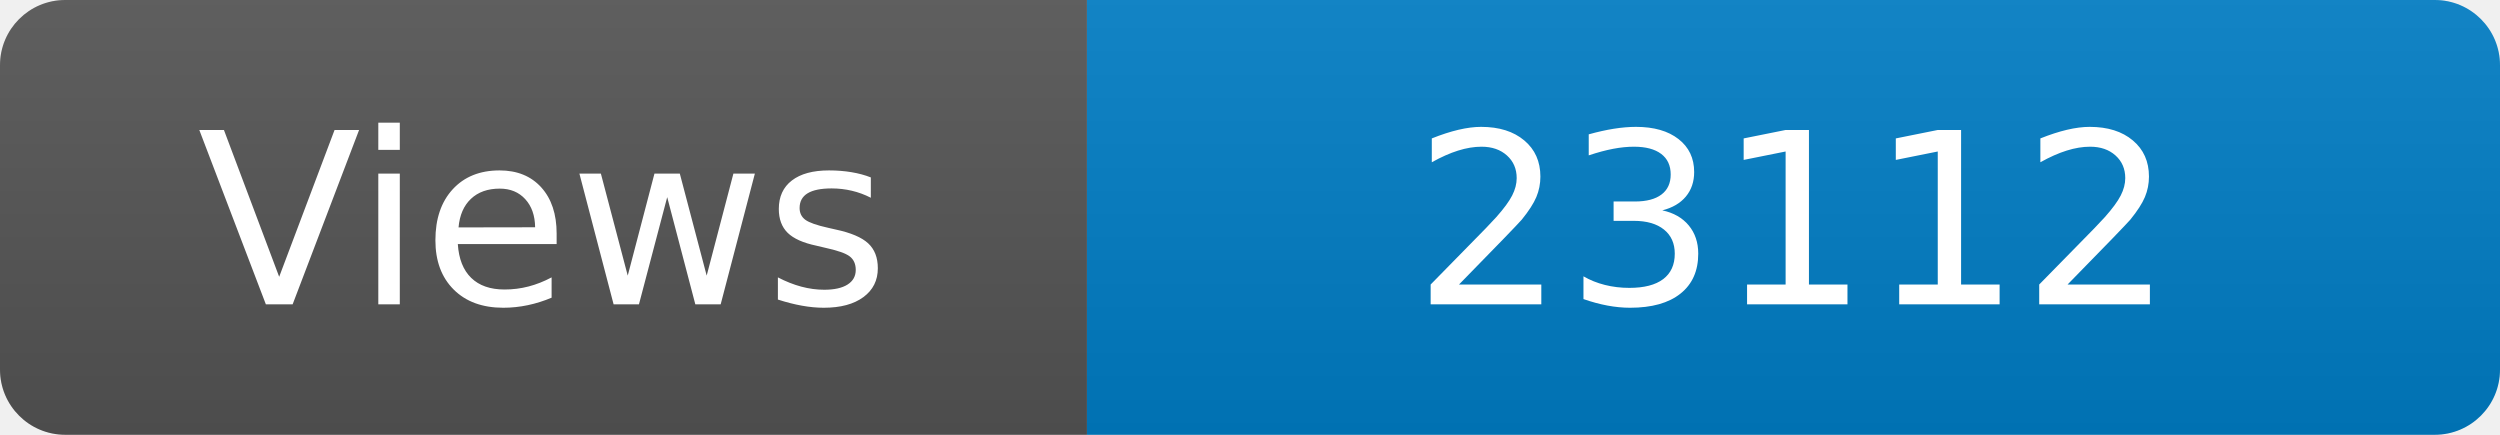
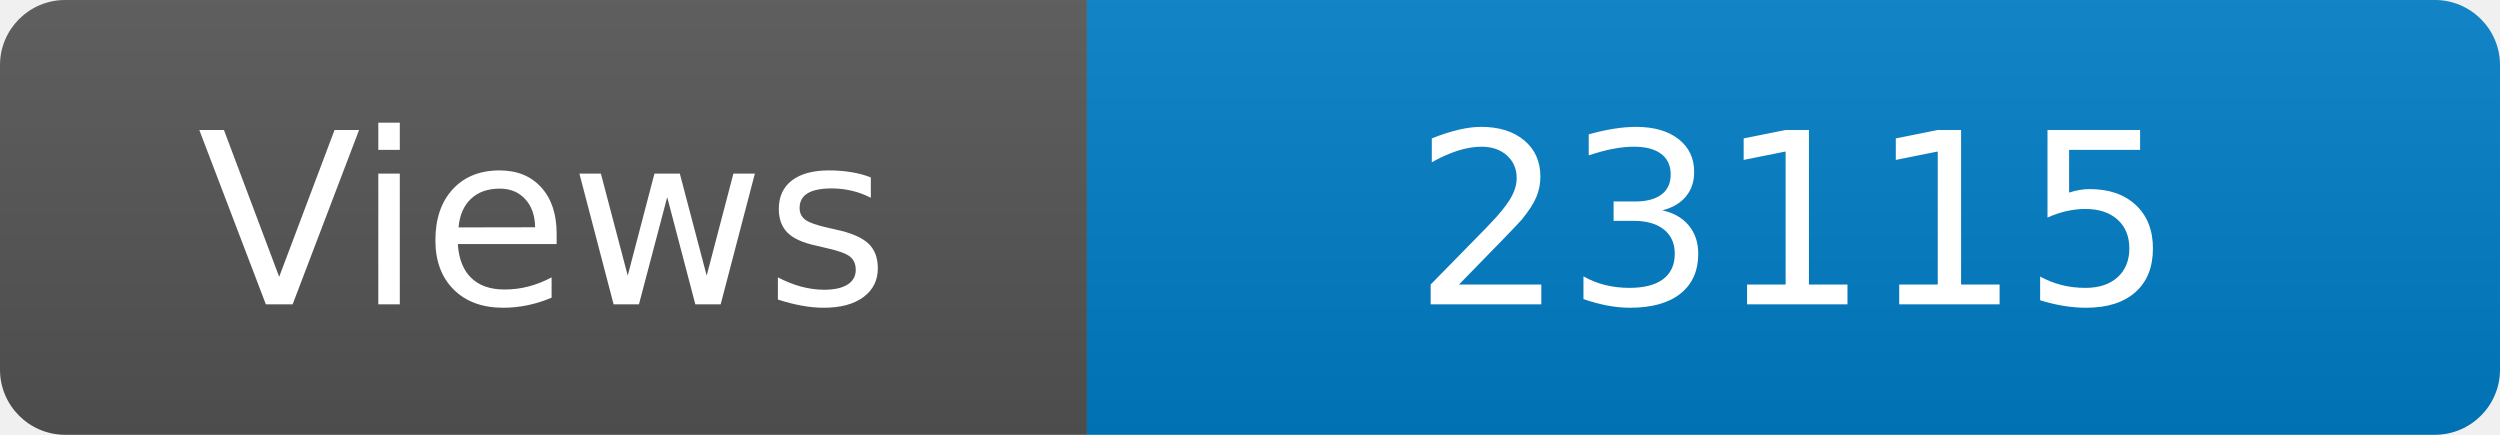
<svg xmlns="http://www.w3.org/2000/svg" width="115" height="20" role="img" aria-label="Maintained?: yes">
  <linearGradient id="s" x2="0" y2="100%">
    <stop offset="0" stop-color="#bbb" stop-opacity=".1" />
    <stop offset="1" stop-opacity=".1" />
  </linearGradient>
  <clipPath id="r">
    <rect width="115" height="20" rx="3" fill="#fff" />
  </clipPath>
  <g clip-path="url(#r)">
    <rect width="50" height="20" fill="#555" />
    <rect x="50" width="160" height="20" fill="#007ec6" />
    <rect width="115" height="20" fill="url(#s)" />
  </g>
  <g fill="#fff" text-anchor="middle" font-family="Verdana,Geneva,DejaVu Sans,sans-serif" font-size="110">
    <text x="250" y="140" transform="scale(.1)" fill="#fff">Views</text>
-     <text x="825" y="140" transform="scale(.1)" fill="#fff">23112</text>
+     <text x="825" y="140" transform="scale(.1)" fill="#fff">23115</text>
  </g>
</svg>
